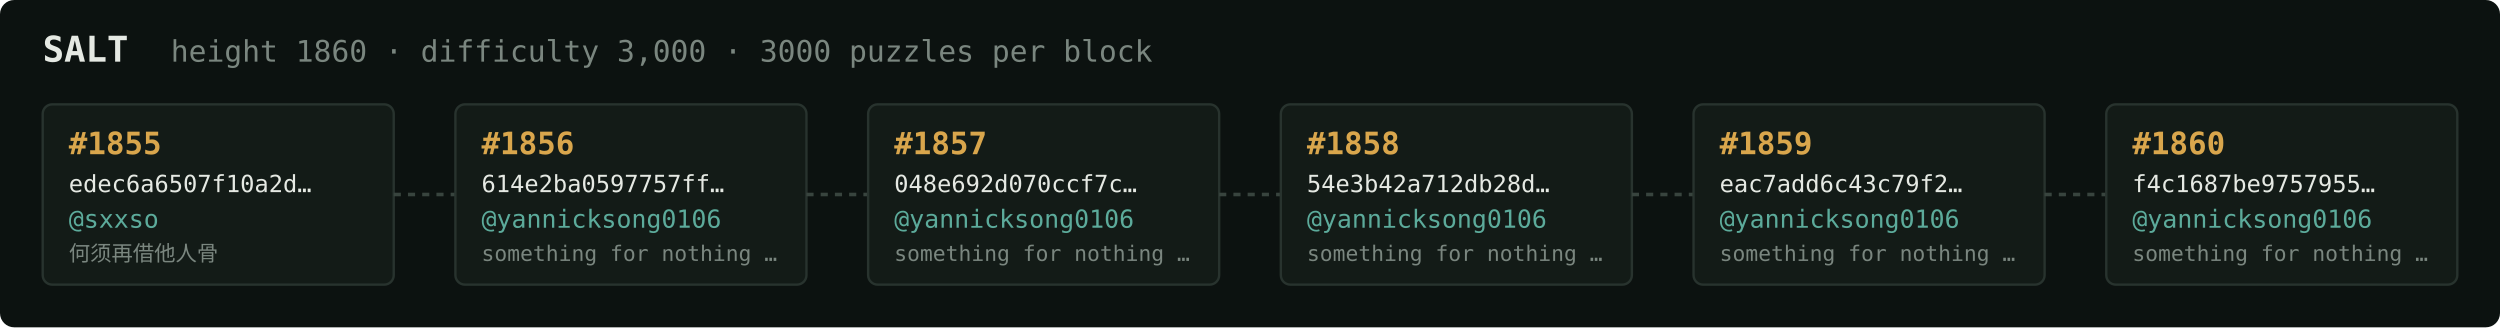
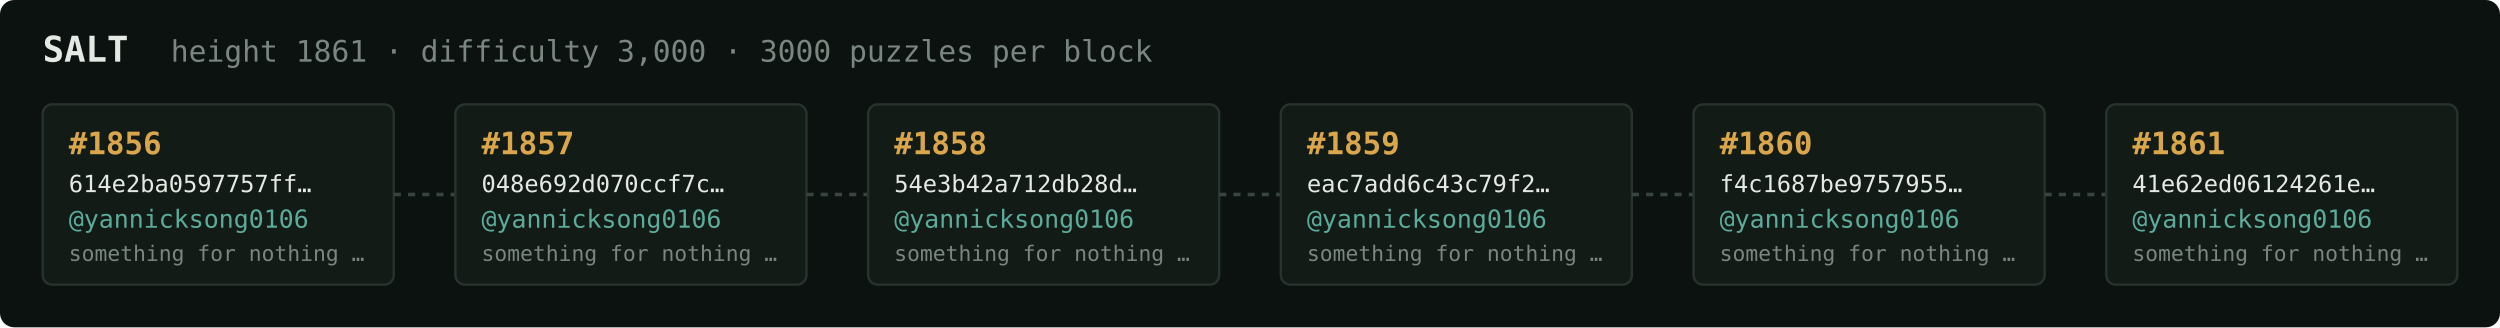
<svg xmlns="http://www.w3.org/2000/svg" width="1054" height="138" viewBox="0 0 1054 138" font-family="ui-monospace,SFMono-Regular,Menlo,monospace">
  <rect fill="#0c1210" width="1054" height="138" rx="6" />
  <text x="18" y="26" fill="#e5e9e3" font-size="15" font-weight="700">SALT</text>
-   <text x="72" y="26" fill="#7a867f" font-size="12.5">height 1860 · difficulty 3,000 · 3000 puzzles per block</text>
+   <text x="72" y="26" fill="#7a867f" font-size="12.5">height 1861 · difficulty 3,000 · 3000 puzzles per block</text>
  <rect x="18" y="44" width="148" height="76" rx="4" fill="#131b17" stroke="#28332e" stroke-width="1" />
-   <text x="29" y="65" fill="#d9a64c" font-size="13" font-weight="700">#1855</text>
-   <text x="29" y="81" fill="#e5e9e3" font-size="10">edec6a6507f10a2d…</text>
-   <text x="29" y="96" fill="#5cab9b" font-size="10.5">@sxxso</text>
-   <text x="29" y="110" fill="#7a867f" font-size="9">何须再借他人骨</text>
+   <text x="29" y="65" fill="#d9a64c" font-size="13" font-weight="700">#1856</text>
+   <text x="29" y="81" fill="#e5e9e3" font-size="10">614e2ba0597757ff…</text>
+   <text x="29" y="96" fill="#5cab9b" font-size="10.5">@yannicksong0106</text>
+   <text x="29" y="110" fill="#7a867f" font-size="9">something for nothing …</text>
  <line x1="166" y1="82.0" x2="192" y2="82.0" stroke="#38443e" stroke-width="1.5" stroke-dasharray="3 3" />
  <rect x="192" y="44" width="148" height="76" rx="4" fill="#131b17" stroke="#28332e" stroke-width="1" />
-   <text x="203" y="65" fill="#d9a64c" font-size="13" font-weight="700">#1856</text>
-   <text x="203" y="81" fill="#e5e9e3" font-size="10">614e2ba0597757ff…</text>
+   <text x="203" y="65" fill="#d9a64c" font-size="13" font-weight="700">#1857</text>
+   <text x="203" y="81" fill="#e5e9e3" font-size="10">048e692d070ccf7c…</text>
  <text x="203" y="96" fill="#5cab9b" font-size="10.5">@yannicksong0106</text>
  <text x="203" y="110" fill="#7a867f" font-size="9">something for nothing …</text>
  <line x1="340" y1="82.0" x2="366" y2="82.0" stroke="#38443e" stroke-width="1.5" stroke-dasharray="3 3" />
  <rect x="366" y="44" width="148" height="76" rx="4" fill="#131b17" stroke="#28332e" stroke-width="1" />
-   <text x="377" y="65" fill="#d9a64c" font-size="13" font-weight="700">#1857</text>
-   <text x="377" y="81" fill="#e5e9e3" font-size="10">048e692d070ccf7c…</text>
+   <text x="377" y="65" fill="#d9a64c" font-size="13" font-weight="700">#1858</text>
+   <text x="377" y="81" fill="#e5e9e3" font-size="10">54e3b42a712db28d…</text>
  <text x="377" y="96" fill="#5cab9b" font-size="10.5">@yannicksong0106</text>
  <text x="377" y="110" fill="#7a867f" font-size="9">something for nothing …</text>
  <line x1="514" y1="82.0" x2="540" y2="82.0" stroke="#38443e" stroke-width="1.5" stroke-dasharray="3 3" />
  <rect x="540" y="44" width="148" height="76" rx="4" fill="#131b17" stroke="#28332e" stroke-width="1" />
-   <text x="551" y="65" fill="#d9a64c" font-size="13" font-weight="700">#1858</text>
-   <text x="551" y="81" fill="#e5e9e3" font-size="10">54e3b42a712db28d…</text>
+   <text x="551" y="65" fill="#d9a64c" font-size="13" font-weight="700">#1859</text>
+   <text x="551" y="81" fill="#e5e9e3" font-size="10">eac7add6c43c79f2…</text>
  <text x="551" y="96" fill="#5cab9b" font-size="10.5">@yannicksong0106</text>
  <text x="551" y="110" fill="#7a867f" font-size="9">something for nothing …</text>
  <line x1="688" y1="82.0" x2="714" y2="82.0" stroke="#38443e" stroke-width="1.5" stroke-dasharray="3 3" />
  <rect x="714" y="44" width="148" height="76" rx="4" fill="#131b17" stroke="#28332e" stroke-width="1" />
-   <text x="725" y="65" fill="#d9a64c" font-size="13" font-weight="700">#1859</text>
-   <text x="725" y="81" fill="#e5e9e3" font-size="10">eac7add6c43c79f2…</text>
+   <text x="725" y="65" fill="#d9a64c" font-size="13" font-weight="700">#1860</text>
+   <text x="725" y="81" fill="#e5e9e3" font-size="10">f4c1687be9757955…</text>
  <text x="725" y="96" fill="#5cab9b" font-size="10.5">@yannicksong0106</text>
  <text x="725" y="110" fill="#7a867f" font-size="9">something for nothing …</text>
  <line x1="862" y1="82.0" x2="888" y2="82.0" stroke="#38443e" stroke-width="1.5" stroke-dasharray="3 3" />
  <rect x="888" y="44" width="148" height="76" rx="4" fill="#131b17" stroke="#28332e" stroke-width="1" />
-   <text x="899" y="65" fill="#d9a64c" font-size="13" font-weight="700">#1860</text>
-   <text x="899" y="81" fill="#e5e9e3" font-size="10">f4c1687be9757955…</text>
+   <text x="899" y="65" fill="#d9a64c" font-size="13" font-weight="700">#1861</text>
+   <text x="899" y="81" fill="#e5e9e3" font-size="10">41e62ed06124261e…</text>
  <text x="899" y="96" fill="#5cab9b" font-size="10.5">@yannicksong0106</text>
  <text x="899" y="110" fill="#7a867f" font-size="9">something for nothing …</text>
</svg>
